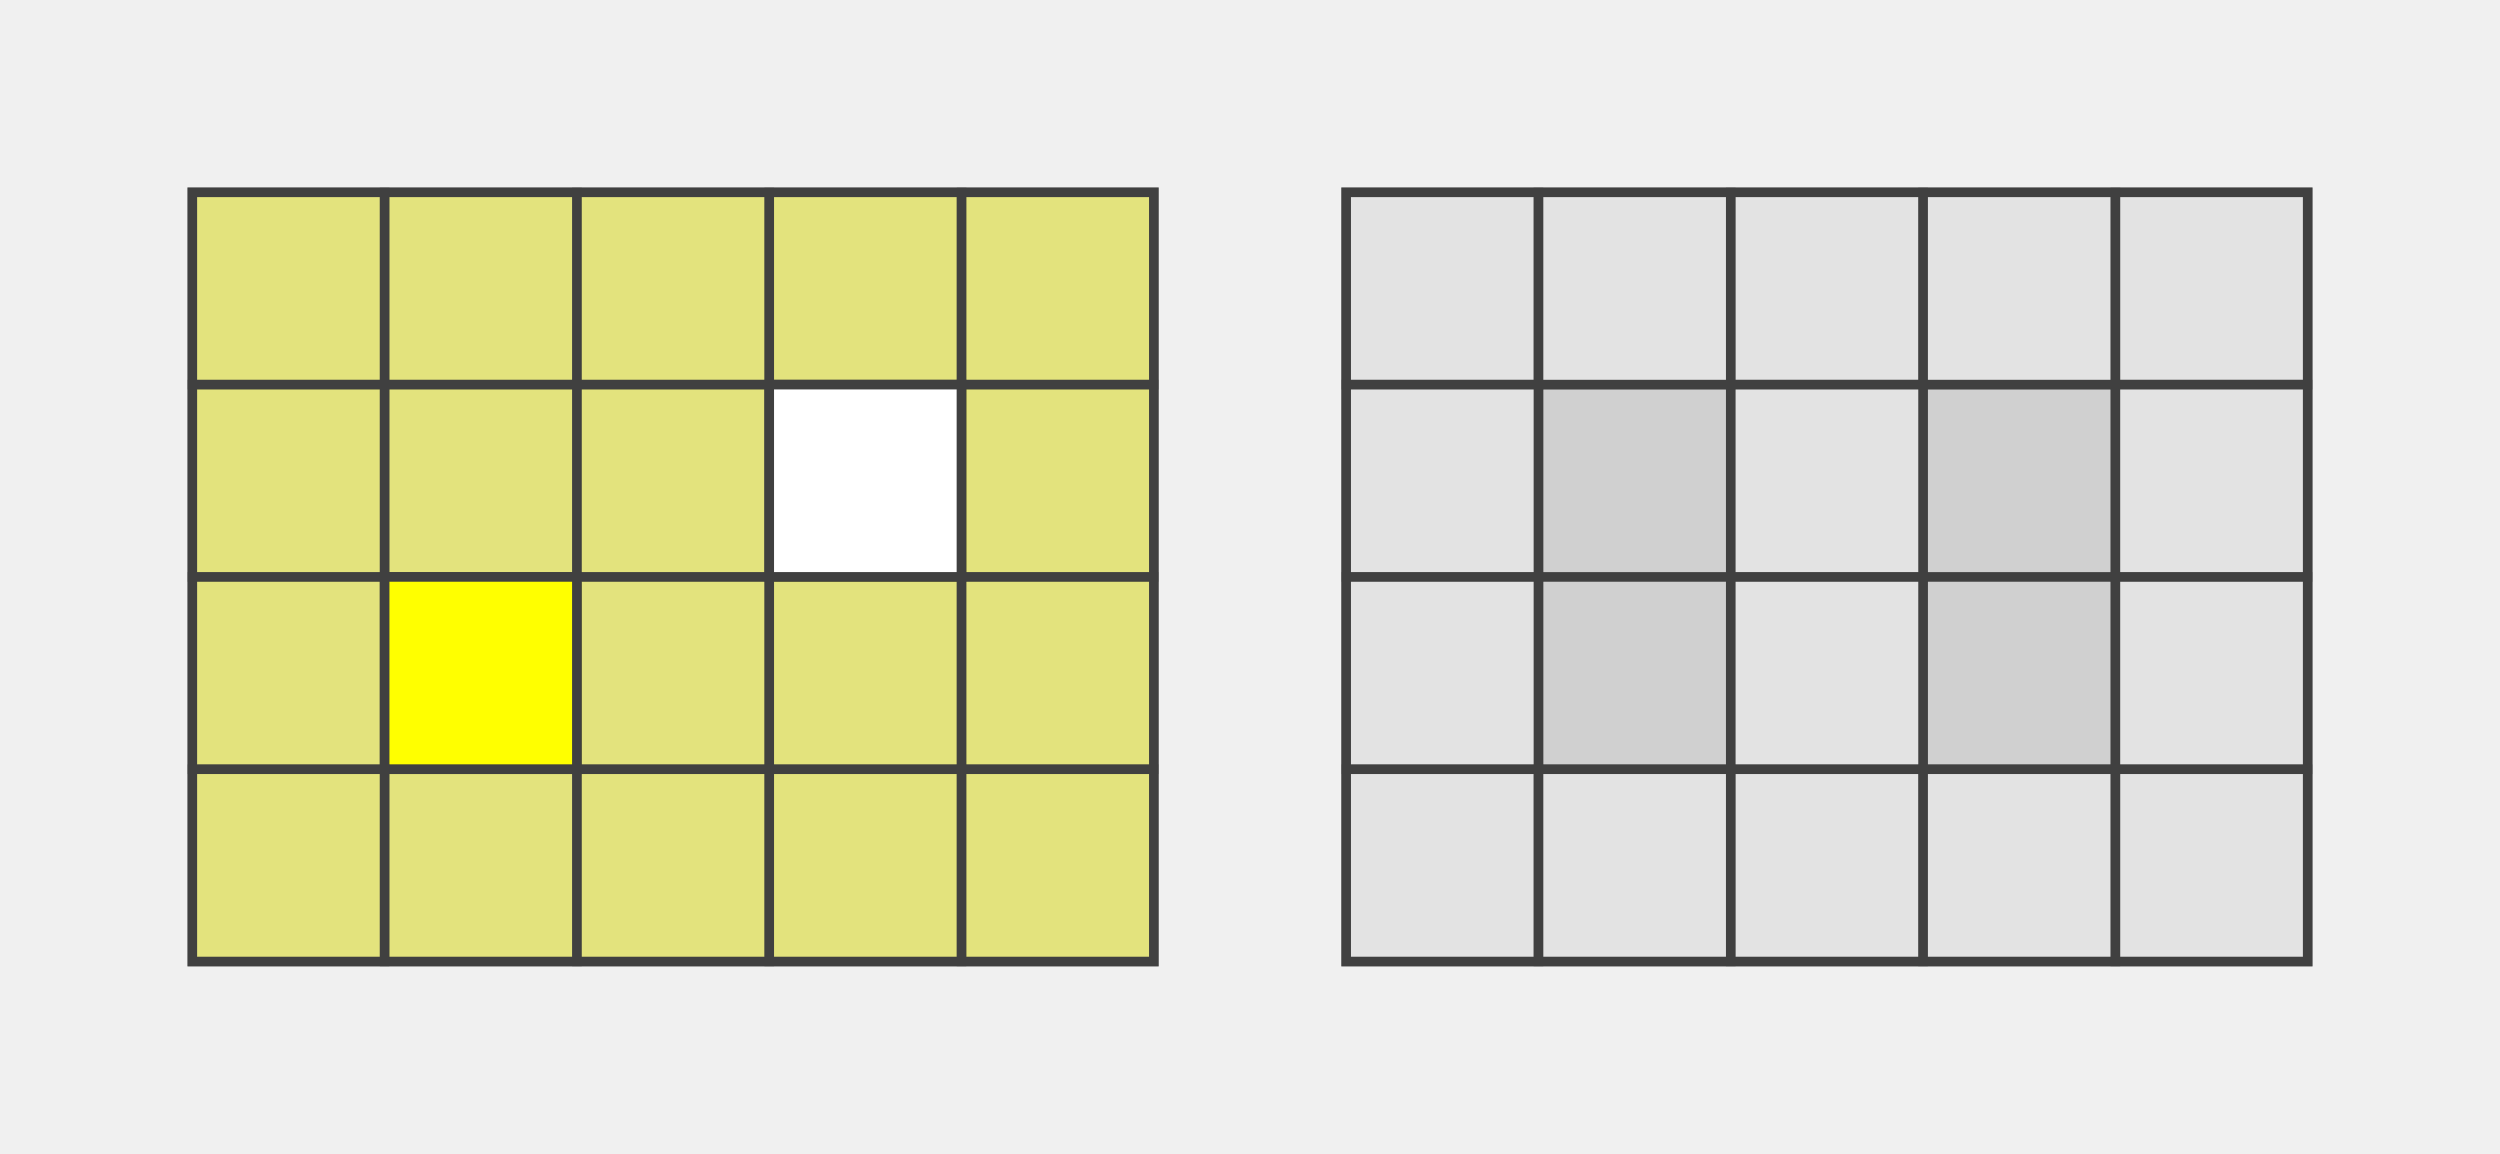
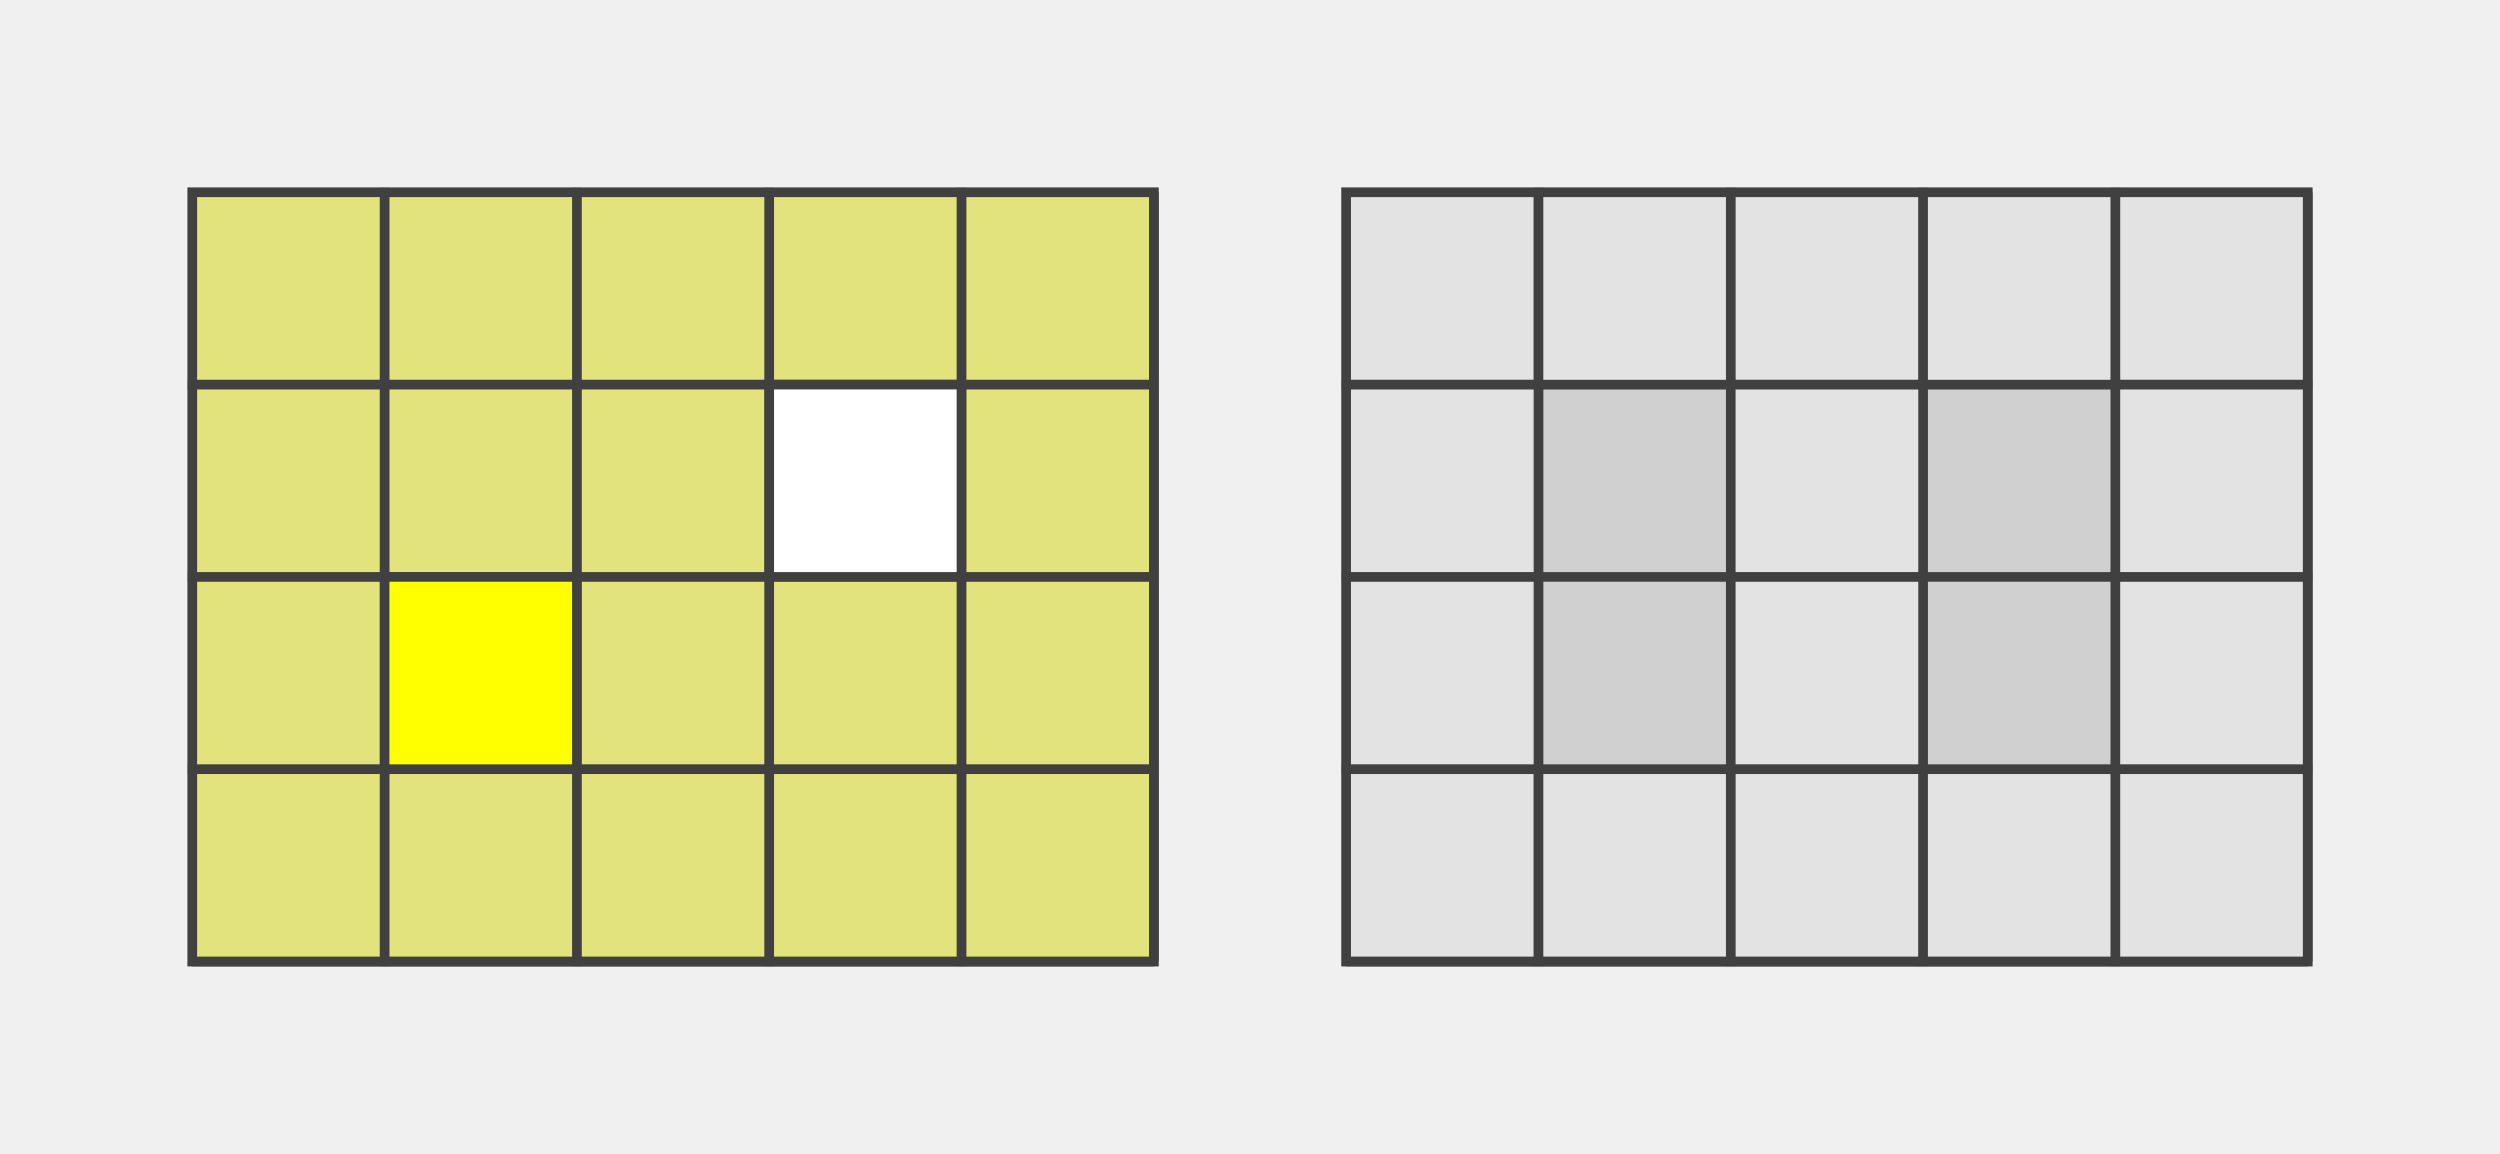
<svg xmlns="http://www.w3.org/2000/svg" version="1.1" width="260" height="120">
  <polygon points="20,20 120,20 120,100 20,100" style="fill:#d0d0d0;stroke:#404040;stroke-width:1" />
  <line x1="20" y1="40" x2="120" y2="40" style="stroke:#404040;stroke-width:1" />
  <line x1="20" y1="60" x2="120" y2="60" style="stroke:#404040;stroke-width:1" />
  <line x1="20" y1="80" x2="120" y2="80" style="stroke:#404040;stroke-width:1" />
+   <line x1="20" y1="100" x2="120" y2="100" style="stroke:#404040;stroke-width:1" />
  <line x1="40" y1="20" x2="40" y2="100" style="stroke:#404040;stroke-width:1" />
  <line x1="60" y1="20" x2="60" y2="100" style="stroke:#404040;stroke-width:1" />
  <line x1="80" y1="20" x2="80" y2="100" style="stroke:#404040;stroke-width:1" />
  <line x1="100" y1="20" x2="100" y2="100" style="stroke:#404040;stroke-width:1" />
+   <line x1="120" y1="20" x2="120" y2="100" style="stroke:#404040;stroke-width:1" />
  <polygon points="20,20 40,20 40,40 20,40" style="fill:#ffff00;stroke:#404040;stroke-width:1;opacity:0.4" />
  <polygon points="40,20 60,20 60,40 40,40" style="fill:#ffff00;stroke:#404040;stroke-width:1;opacity:0.4" />
  <polygon points="60,20 80,20 80,40 60,40" style="fill:#ffff00;stroke:#404040;stroke-width:1;opacity:0.4" />
  <polygon points="80,20 100,20 100,40 80,40" style="fill:#ffff00;stroke:#404040;stroke-width:1;opacity:0.4" />
  <polygon points="100,20 120,20 120,40 100,40" style="fill:#ffff00;stroke:#404040;stroke-width:1;opacity:0.4" />
  <polygon points="20,40 40,40 40,60 20,60" style="fill:#ffff00;stroke:#404040;stroke-width:1;opacity:0.4" />
  <polygon points="40,40 60,40 60,60 40,60" style="fill:#ffff00;stroke:#404040;stroke-width:1;opacity:0.4" />
  <polygon points="60,40 80,40 80,60 60,60" style="fill:#ffff00;stroke:#404040;stroke-width:1;opacity:0.4" />
  <polygon points="80,40 100,40 100,60 80,60" style="fill:#ffffff;stroke:#404040;stroke-width:1;opacity:1" />
  <polygon points="100,40 120,40 120,60 100,60" style="fill:#ffff00;stroke:#404040;stroke-width:1;opacity:0.4" />
  <polygon points="20,60 40,60 40,80 20,80" style="fill:#ffff00;stroke:#404040;stroke-width:1;opacity:0.4" />
  <polygon points="40,60 60,60 60,80 40,80" style="fill:#ffff00;stroke:#404040;stroke-width:1;opacity:1" />
  <polygon points="60,60 80,60 80,80 60,80" style="fill:#ffff00;stroke:#404040;stroke-width:1;opacity:0.4" />
  <polygon points="80,60 100,60 100,80 80,80" style="fill:#ffff00;stroke:#404040;stroke-width:1;opacity:0.4" />
  <polygon points="100,60 120,60 120,80 100,80" style="fill:#ffff00;stroke:#404040;stroke-width:1;opacity:0.4" />
  <polygon points="20,80 40,80 40,100 20,100" style="fill:#ffff00;stroke:#404040;stroke-width:1;opacity:0.4" />
  <polygon points="40,80 60,80 60,100 40,100" style="fill:#ffff00;stroke:#404040;stroke-width:1;opacity:0.4" />
  <polygon points="60,80 80,80 80,100 60,100" style="fill:#ffff00;stroke:#404040;stroke-width:1;opacity:0.4" />
  <polygon points="80,80 100,80 100,100 80,100" style="fill:#ffff00;stroke:#404040;stroke-width:1;opacity:0.4" />
  <polygon points="100,80 120,80 120,100 100,100" style="fill:#ffff00;stroke:#404040;stroke-width:1;opacity:0.4" />
  <polygon points="140,20 240,20 240,100 140,100" style="fill:#d0d0d0;stroke:#404040;stroke-width:1" />
  <line x1="140" y1="40" x2="240" y2="40" style="stroke:#404040;stroke-width:1" />
  <line x1="140" y1="60" x2="240" y2="60" style="stroke:#404040;stroke-width:1" />
  <line x1="140" y1="80" x2="240" y2="80" style="stroke:#404040;stroke-width:1" />
+   <line x1="140" y1="100" x2="240" y2="100" style="stroke:#404040;stroke-width:1" />
  <line x1="160" y1="20" x2="160" y2="100" style="stroke:#404040;stroke-width:1" />
  <line x1="180" y1="20" x2="180" y2="100" style="stroke:#404040;stroke-width:1" />
  <line x1="200" y1="20" x2="200" y2="100" style="stroke:#404040;stroke-width:1" />
  <line x1="220" y1="20" x2="220" y2="100" style="stroke:#404040;stroke-width:1" />
+   <line x1="240" y1="20" x2="240" y2="100" style="stroke:#404040;stroke-width:1" />
  <polygon points="140,20 160,20 160,40 140,40" style="fill:#ffffff;stroke:#404040;stroke-width:1;opacity:0.4" />
  <polygon points="160,20 180,20 180,40 160,40" style="fill:#ffffff;stroke:#404040;stroke-width:1;opacity:0.4" />
  <polygon points="180,20 200,20 200,40 180,40" style="fill:#ffffff;stroke:#404040;stroke-width:1;opacity:0.4" />
  <polygon points="200,20 220,20 220,40 200,40" style="fill:#ffffff;stroke:#404040;stroke-width:1;opacity:0.4" />
  <polygon points="220,20 240,20 240,40 220,40" style="fill:#ffffff;stroke:#404040;stroke-width:1;opacity:0.4" />
  <polygon points="140,40 160,40 160,60 140,60" style="fill:#ffffff;stroke:#404040;stroke-width:1;opacity:0.4" />
  <polygon points="180,40 200,40 200,60 180,60" style="fill:#ffffff;stroke:#404040;stroke-width:1;opacity:0.4" />
  <polygon points="220,40 240,40 240,60 220,60" style="fill:#ffffff;stroke:#404040;stroke-width:1;opacity:0.4" />
  <polygon points="140,60 160,60 160,80 140,80" style="fill:#ffffff;stroke:#404040;stroke-width:1;opacity:0.4" />
  <polygon points="180,60 200,60 200,80 180,80" style="fill:#ffffff;stroke:#404040;stroke-width:1;opacity:0.4" />
  <polygon points="220,60 240,60 240,80 220,80" style="fill:#ffffff;stroke:#404040;stroke-width:1;opacity:0.4" />
  <polygon points="140,80 160,80 160,100 140,100" style="fill:#ffffff;stroke:#404040;stroke-width:1;opacity:0.4" />
  <polygon points="160,80 180,80 180,100 160,100" style="fill:#ffffff;stroke:#404040;stroke-width:1;opacity:0.4" />
  <polygon points="180,80 200,80 200,100 180,100" style="fill:#ffffff;stroke:#404040;stroke-width:1;opacity:0.4" />
  <polygon points="200,80 220,80 220,100 200,100" style="fill:#ffffff;stroke:#404040;stroke-width:1;opacity:0.4" />
  <polygon points="220,80 240,80 240,100 220,100" style="fill:#ffffff;stroke:#404040;stroke-width:1;opacity:0.4" />
</svg>
